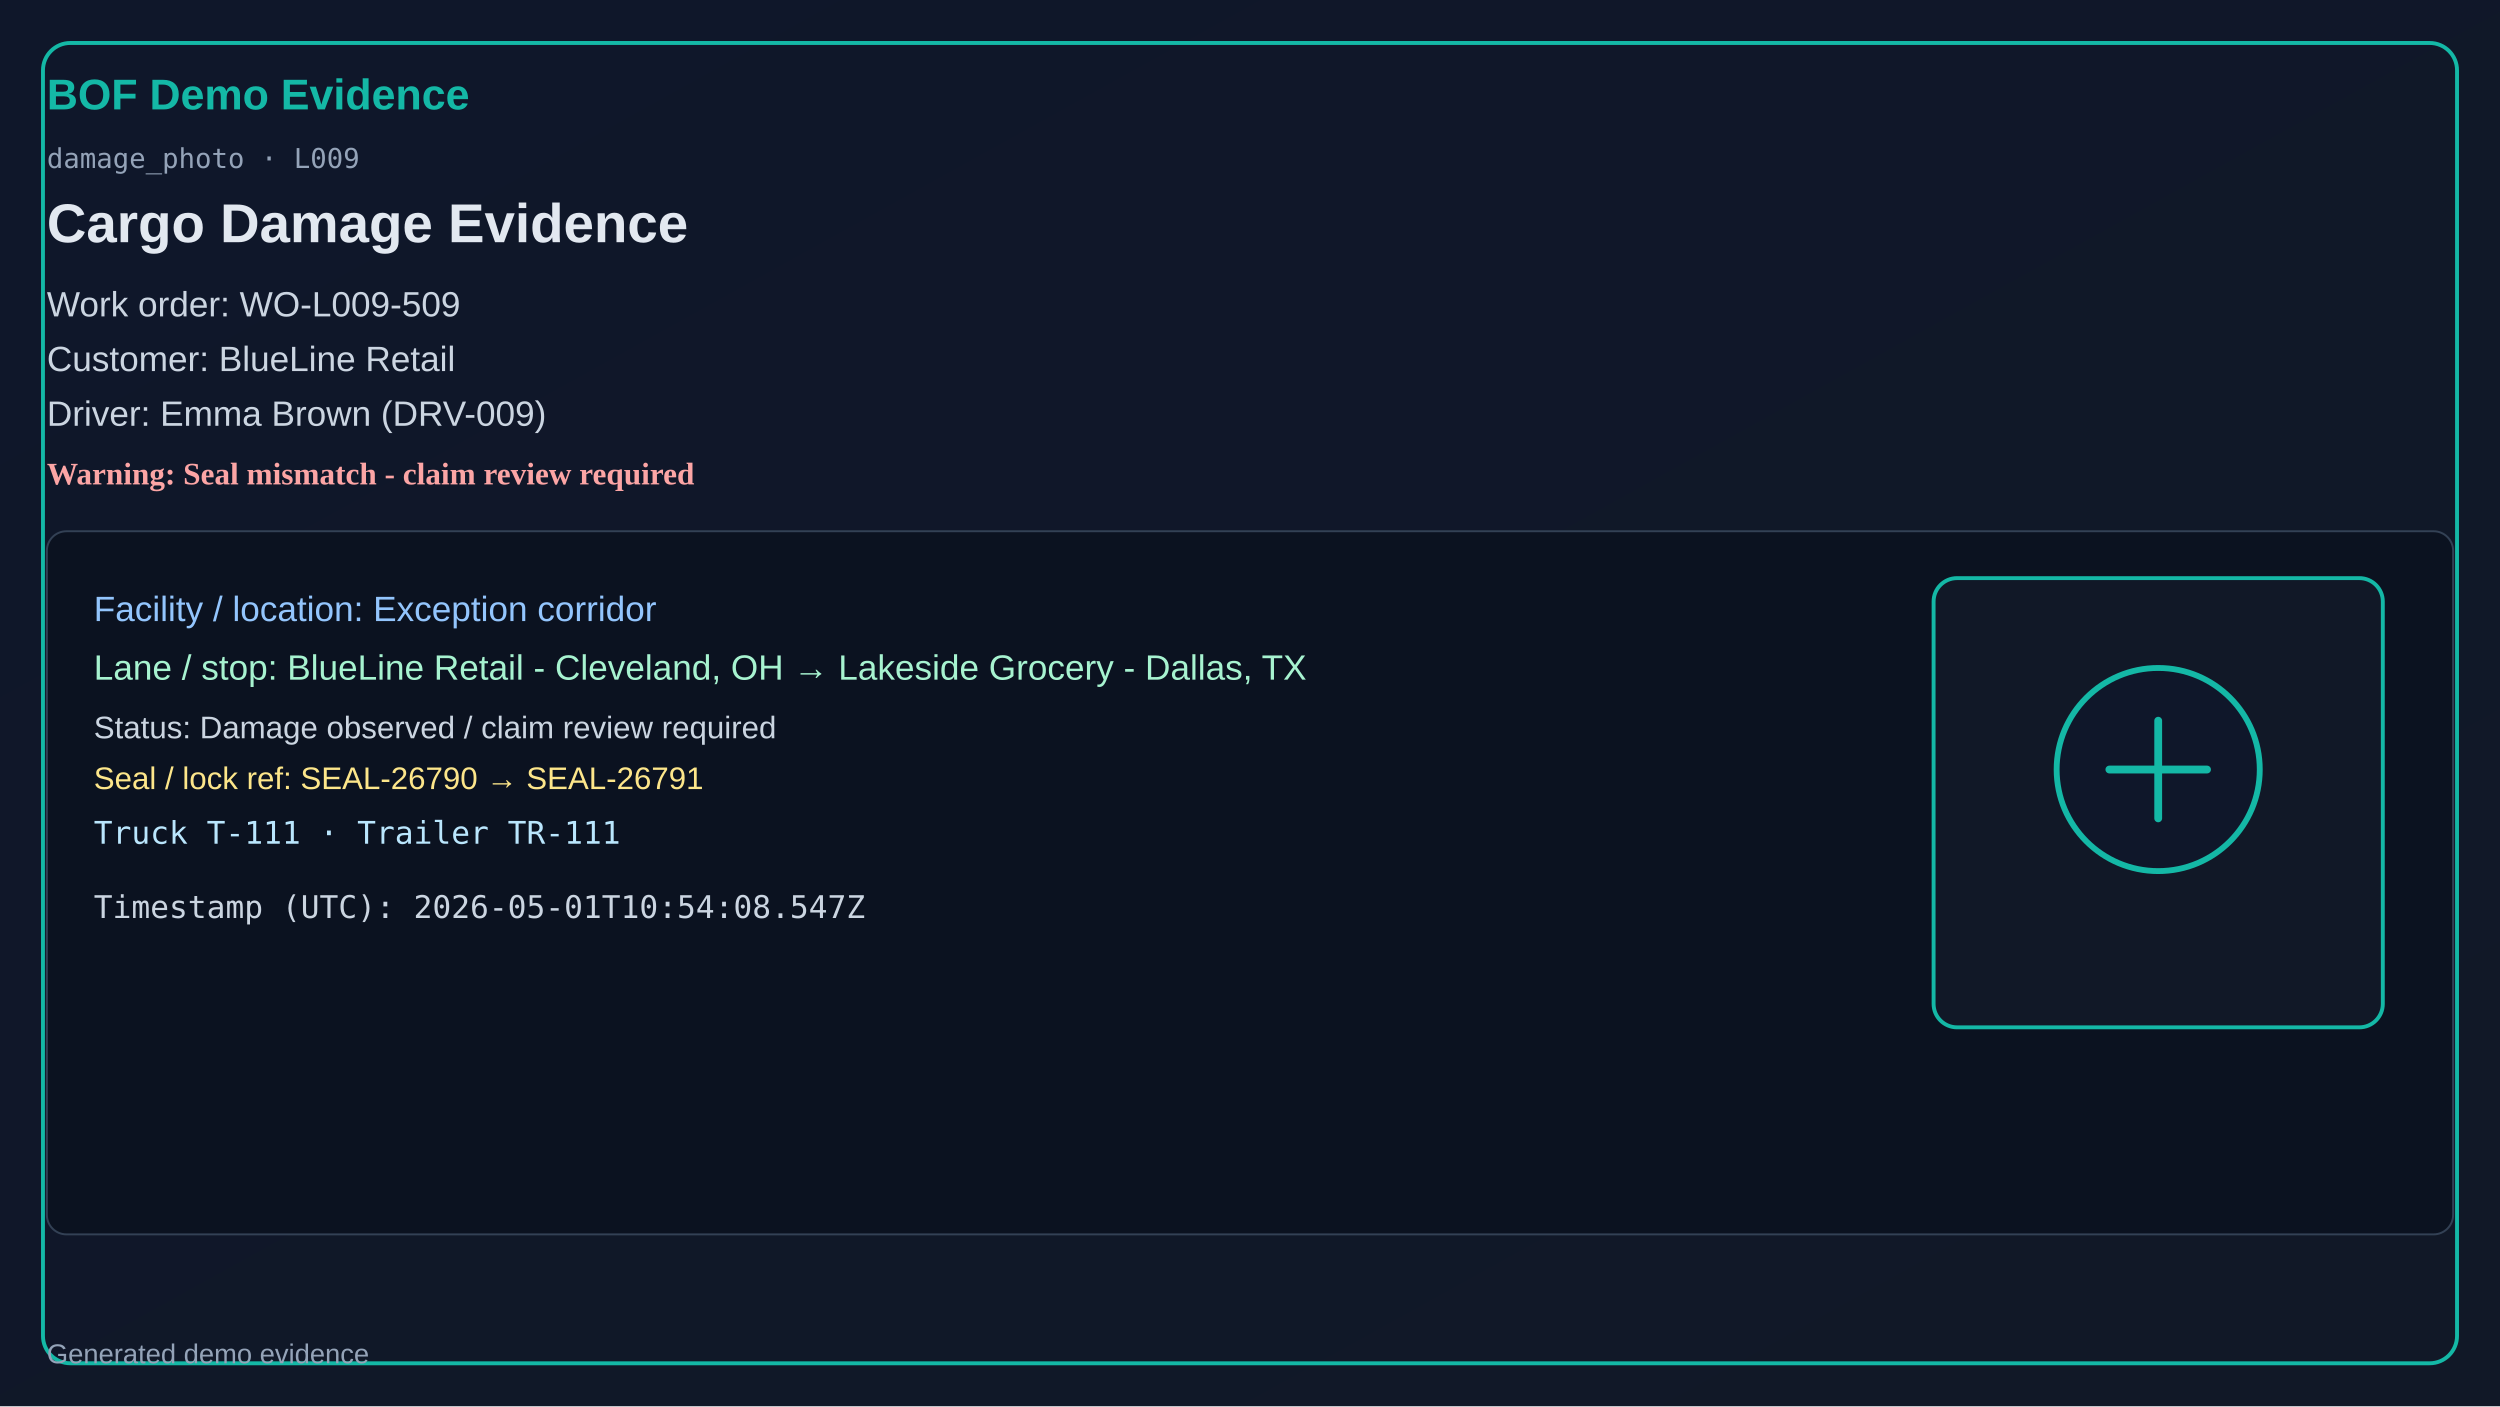
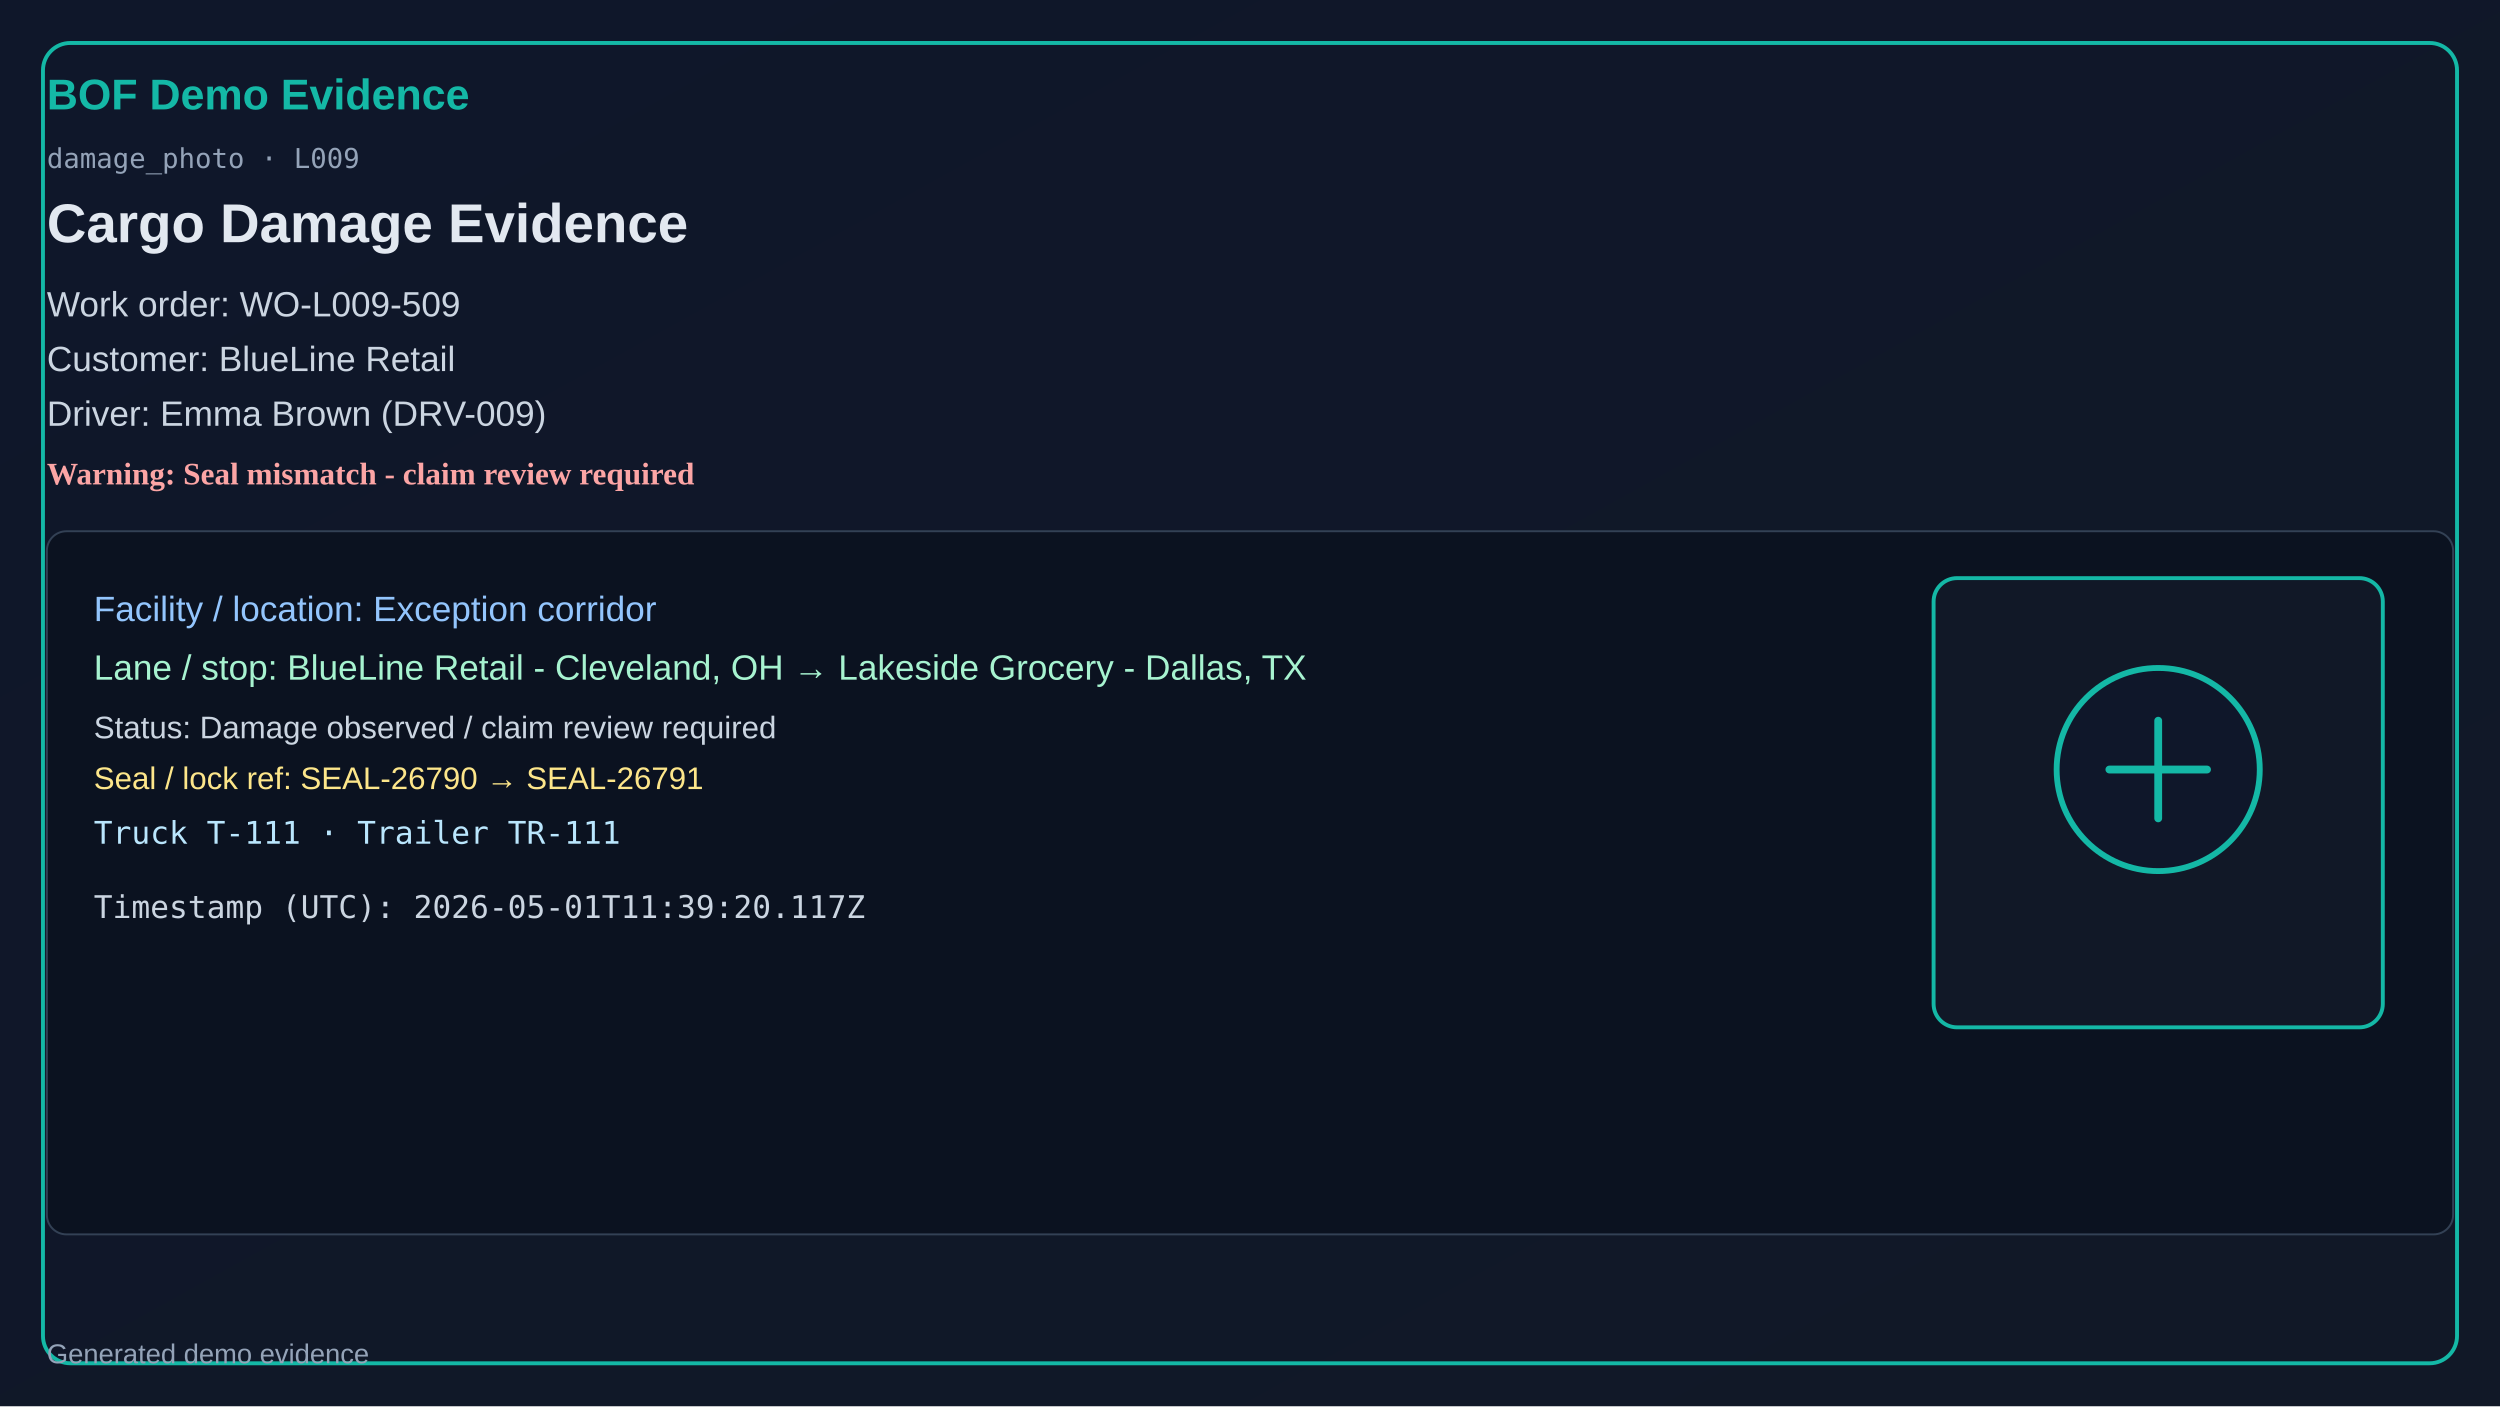
<svg xmlns="http://www.w3.org/2000/svg" width="1280" height="720" viewBox="0 0 1280 720">
  <defs>
    <linearGradient id="bg" x1="0" y1="0" x2="1" y2="1">
      <stop offset="0%" stop-color="#0f172a" />
      <stop offset="100%" stop-color="#111827" />
    </linearGradient>
  </defs>
  <rect x="0" y="0" width="1280" height="720" fill="url(#bg)" />
  <rect x="22" y="22" width="1236" height="676" rx="14" fill="none" stroke="#14b8a6" stroke-width="2" />
  <text x="24" y="56" fill="#14b8a6" font-size="22" font-family="Segoe UI, Arial" font-weight="700">BOF Demo Evidence</text>
  <text x="24" y="86" fill="#94a3b8" font-size="14" font-family="Consolas, monospace">damage_photo · L009</text>
  <text x="24" y="124" fill="#e2e8f0" font-size="28" font-family="Segoe UI, Arial" font-weight="600">Cargo Damage Evidence</text>
  <text x="24" y="162" fill="#cbd5e1" font-size="18" font-family="Segoe UI, Arial">Work order: WO-L009-509</text>
  <text x="24" y="190" fill="#cbd5e1" font-size="18" font-family="Segoe UI, Arial">Customer: BlueLine Retail</text>
  <text x="24" y="218" fill="#cbd5e1" font-size="18" font-family="Segoe UI, Arial">Driver: Emma Brown (DRV-009)</text>
  <text x="24" y="248" fill="#fca5a5" font-size="16" font-weight="700">Warning: Seal mismatch - claim review required</text>
  <rect x="24" y="272" width="1232" height="360" rx="10" fill="#0b1220" stroke="#334155" />
  <text x="48" y="318" fill="#93c5fd" font-size="18" font-family="Segoe UI, Arial">Facility / location: Exception corridor</text>
  <text x="48" y="348" fill="#a7f3d0" font-size="18" font-family="Segoe UI, Arial">Lane / stop: BlueLine Retail - Cleveland, OH → Lakeside Grocery - Dallas, TX</text>
  <text x="48" y="378" fill="#cbd5e1" font-size="16" font-family="Segoe UI, Arial">Status: Damage observed / claim review required</text>
  <text x="48" y="404" fill="#fde68a" font-size="16" font-family="Segoe UI, Arial">Seal / lock ref: SEAL-26790 → SEAL-26791</text>
  <text x="48" y="432" fill="#bae6fd" font-size="16" font-family="Consolas, monospace">Truck T-111 · Trailer TR-111</text>
-   <text x="48" y="470" fill="#cbd5e1" font-size="16" font-family="Consolas, monospace">Timestamp (UTC): 2026-05-01T10:54:08.547Z</text>
+   <text x="48" y="470" fill="#cbd5e1" font-size="16" font-family="Consolas, monospace">Timestamp (UTC): 2026-05-01T11:39:20.117Z</text>
  <rect x="990" y="296" width="230" height="230" rx="12" fill="#111827" stroke="#14b8a6" stroke-width="2" />
  <circle cx="1105" cy="394" r="52" fill="#0f172a" stroke="#14b8a6" stroke-width="3" />
  <path d="M1080 394h50M1105 369v50" stroke="#14b8a6" stroke-width="4" stroke-linecap="round" />
  <text x="24" y="698" fill="#94a3b8" font-size="14" font-family="Segoe UI, Arial">Generated demo evidence</text>
</svg>
